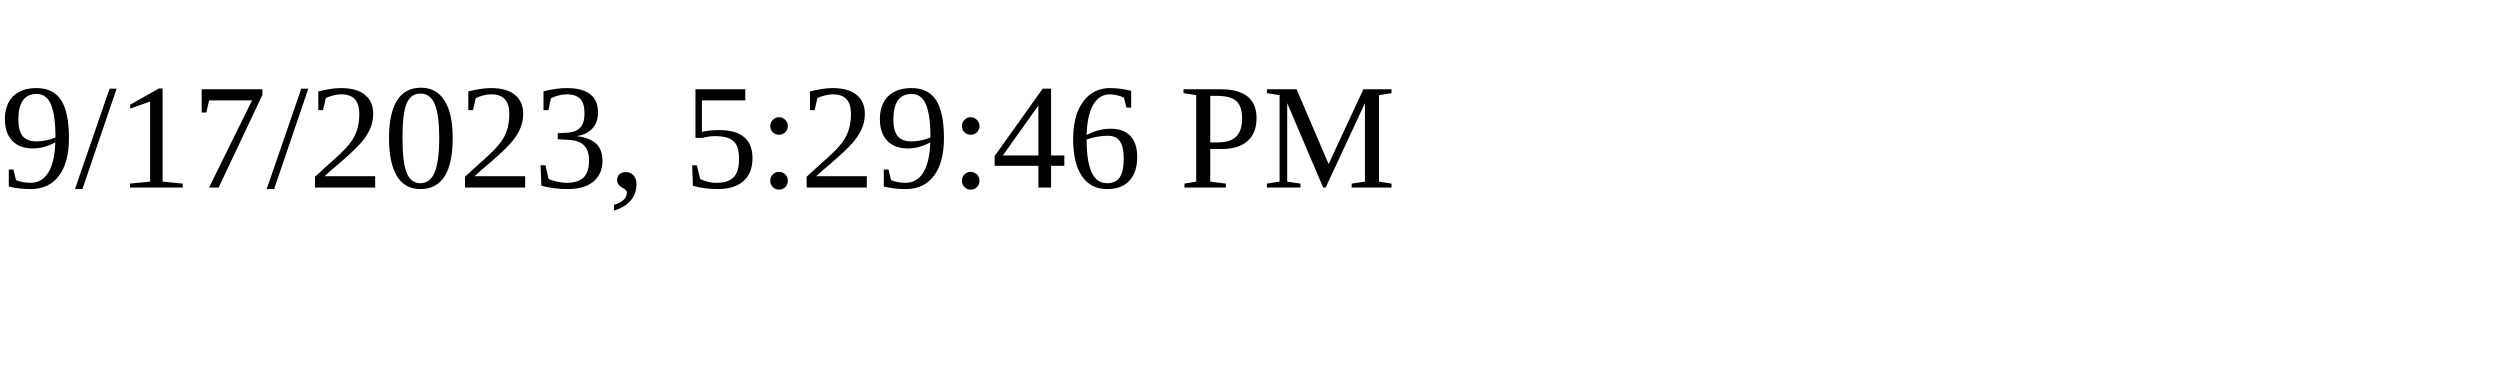
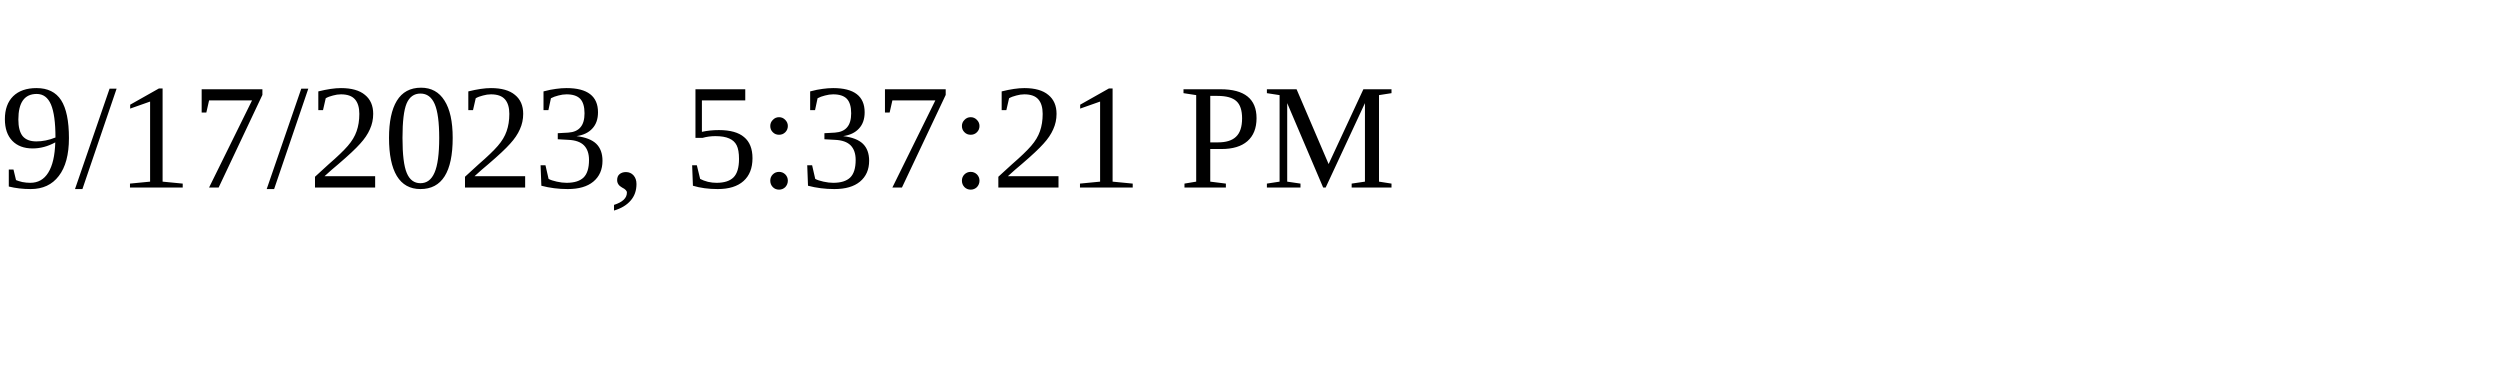
<svg xmlns="http://www.w3.org/2000/svg" height="30" width="200">
-   <text x="0" y="15">9/17/2023, 5:29:46 PM</text>
+   <text x="0" y="15">9/17/2023, 5:37:21 PM</text>
</svg>
